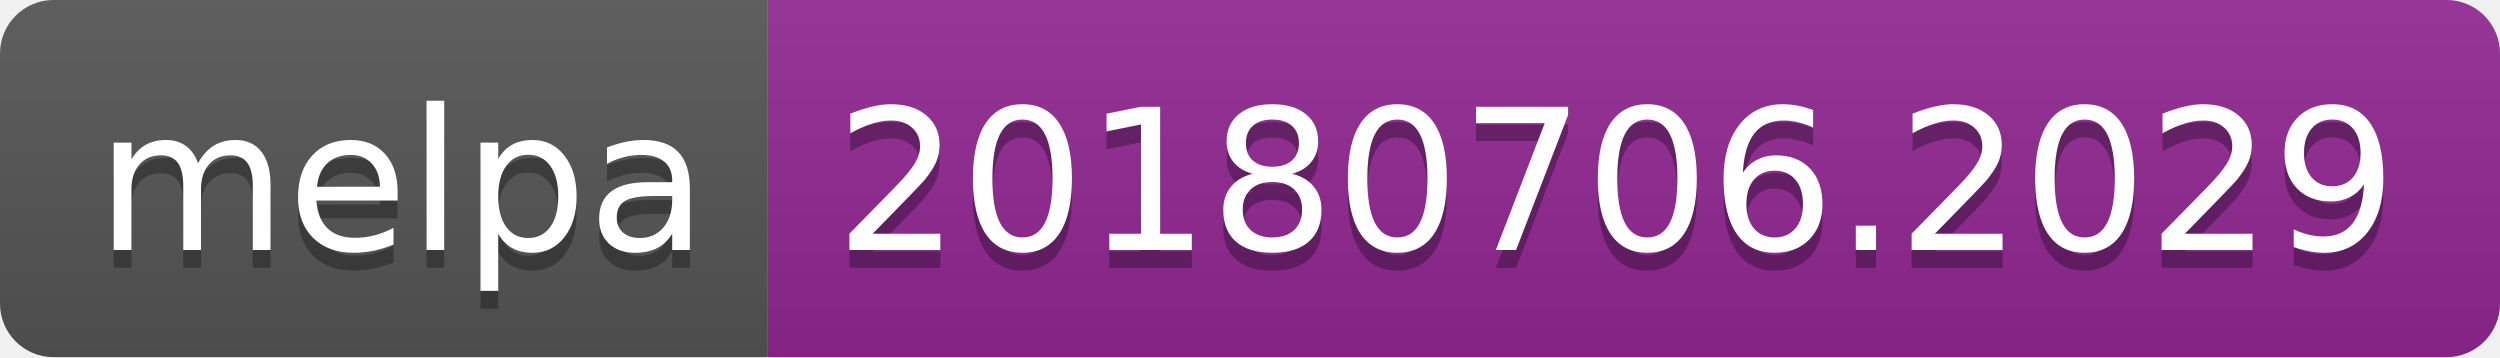
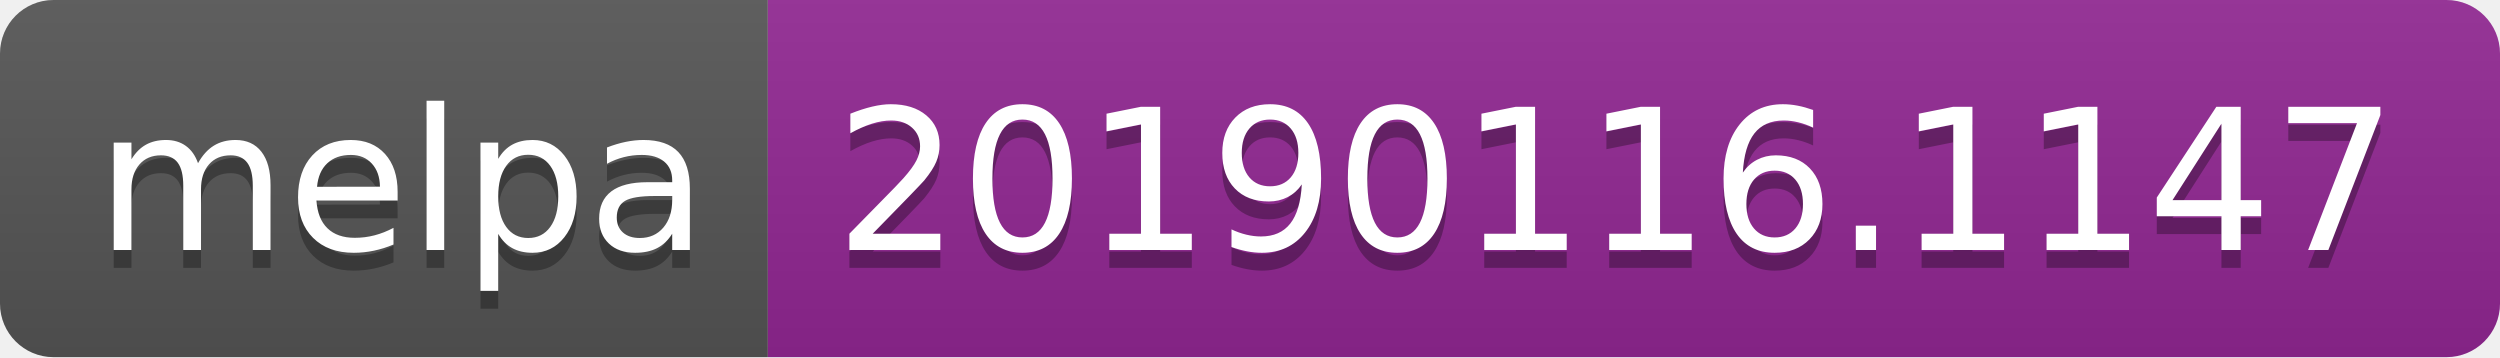
<svg xmlns="http://www.w3.org/2000/svg" width="140" height="20">
  <linearGradient id="b" x2="0" y2="100%">
    <stop offset="0" stop-color="#bbb" stop-opacity=".1" />
    <stop offset="1" stop-opacity=".1" />
  </linearGradient>
  <clipPath id="a">
    <rect width="140" height="20" rx="3" fill="#fff" />
  </clipPath>
  <g clip-path="url(#a)">
    <path fill="#555" d="M0 0h43v20H0z" />
    <path fill="#922793" d="M43 0h97v20H43z" />
    <path fill="url(#b)" d="M0 0h140v20H0z" />
  </g>
  <g fill="#fff" text-anchor="middle" font-family="DejaVu Sans,Verdana,Geneva,sans-serif" font-size="110">
    <text x="225" y="150" fill="#010101" fill-opacity=".3" transform="scale(.1)" textLength="330">melpa</text>
    <text x="225" y="140" transform="scale(.1)" textLength="330">melpa</text>
-     <text x="905" y="150" fill="#010101" fill-opacity=".3" transform="scale(.1)" textLength="870">20180706.2029</text>
-     <text x="905" y="140" transform="scale(.1)" textLength="870">20180706.2029</text>
+     <text x="905" y="150" fill="#010101" fill-opacity=".3" transform="scale(.1)" textLength="870">20190116.1147</text>
+     <text x="905" y="140" transform="scale(.1)" textLength="870">20190116.1147</text>
  </g>
</svg>
